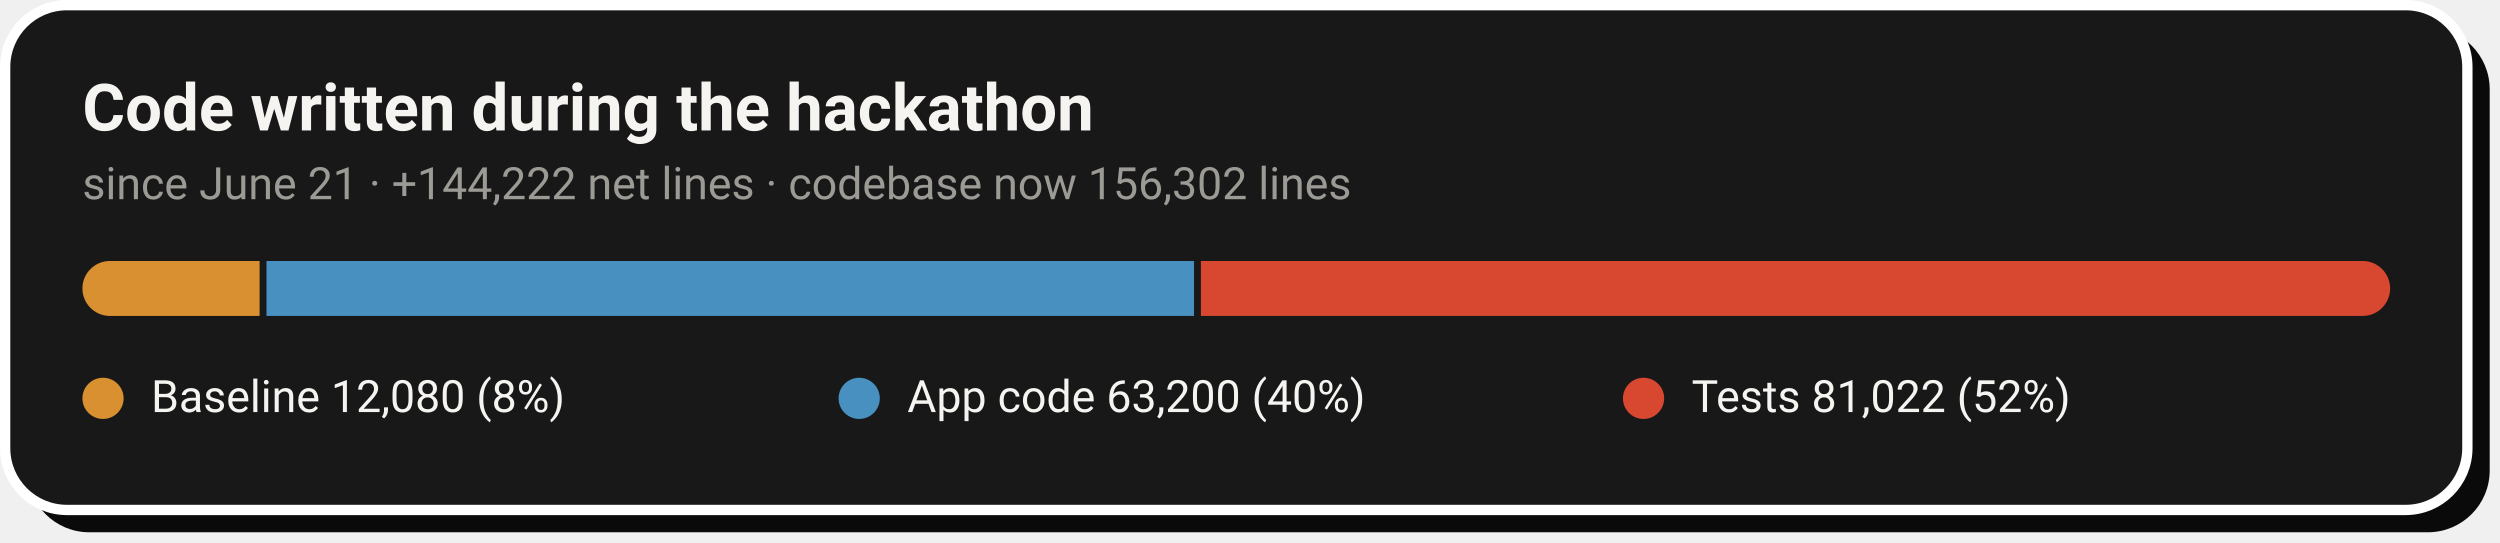
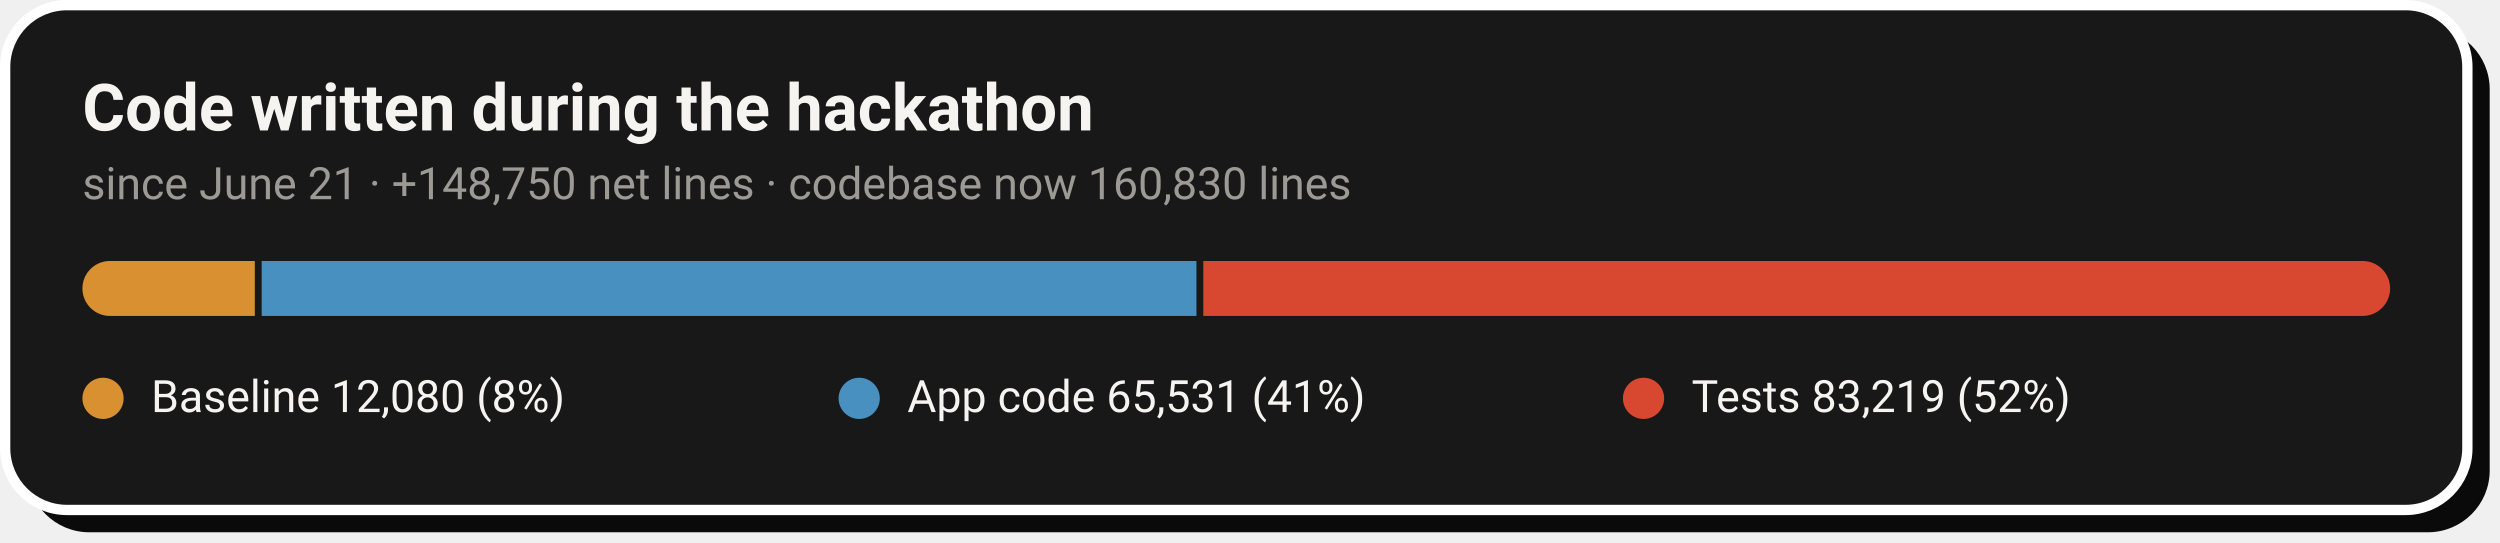
- <svg xmlns="http://www.w3.org/2000/svg" width="728" height="158" viewBox="0 0 728 158" role="img" aria-label="Code growth: 12,080 baseline lines, 63,200 application lines and 81,022 test lines added during the hackathon">
+ <svg xmlns="http://www.w3.org/2000/svg" width="728" height="158" viewBox="0 0 728 158" role="img" aria-label="Code growth: 12,080 baseline lines, 65,531 application lines and 83,219 test lines added during the hackathon">
  <rect x="8" y="8" width="717" height="147" rx="18" fill="#0A0A0A" />
  <rect x="1.5" y="1.5" width="717" height="147" rx="18" fill="#181818" stroke="#FFFFFF" stroke-width="3" />
  <text x="24" y="38" font-family="-apple-system,'Segoe UI',Roboto,Helvetica,Arial,sans-serif" font-size="19" font-weight="700" fill="#F5F4F1">Code written during the hackathon</text>
-   <text x="24" y="58" font-family="-apple-system,'Segoe UI',Roboto,Helvetica,Arial,sans-serif" font-size="13" fill="#9C9A94">since June 21 · +144,222 net lines · codebase now 156,302 lines</text>
+   <text x="24" y="58" font-family="-apple-system,'Segoe UI',Roboto,Helvetica,Arial,sans-serif" font-size="13" fill="#9C9A94">since June 21 · +148,750 net lines · codebase now 160,830 lines</text>
  <clipPath id="pill">
    <rect x="24" y="76" width="672" height="16" rx="8.0" />
  </clipPath>
  <g clip-path="url(#pill)">
-     <rect x="24.0" y="76" width="51.6" height="16" fill="#D89030" />
-     <rect x="77.6" y="76" width="270.1" height="16" fill="#4890C0" />
-     <rect x="349.7" y="76" width="346.3" height="16" fill="#D84830" />
+     <rect x="24.0" y="76" width="50.2" height="16" fill="#D89030" />
+     <rect x="76.2" y="76" width="272.2" height="16" fill="#4890C0" />
+     <rect x="350.4" y="76" width="345.6" height="16" fill="#D84830" />
  </g>
  <circle cx="30.0" cy="116" r="6" fill="#D89030" />
  <text x="44.0" y="120" font-family="-apple-system,'Segoe UI',Roboto,Helvetica,Arial,sans-serif" font-size="13" fill="#F5F4F1">Baseline  12,080 (8%)</text>
  <circle cx="250.2" cy="116" r="6" fill="#4890C0" />
-   <text x="264.2" y="120" font-family="-apple-system,'Segoe UI',Roboto,Helvetica,Arial,sans-serif" font-size="13" fill="#F5F4F1">App code  63,200 (40%)</text>
+   <text x="264.2" y="120" font-family="-apple-system,'Segoe UI',Roboto,Helvetica,Arial,sans-serif" font-size="13" fill="#F5F4F1">App code  65,531 (41%)</text>
  <circle cx="478.6" cy="116" r="6" fill="#D84830" />
-   <text x="492.6" y="120" font-family="-apple-system,'Segoe UI',Roboto,Helvetica,Arial,sans-serif" font-size="13" fill="#F5F4F1">Tests  81,022 (52%)</text>
+   <text x="492.6" y="120" font-family="-apple-system,'Segoe UI',Roboto,Helvetica,Arial,sans-serif" font-size="13" fill="#F5F4F1">Tests  83,219 (52%)</text>
</svg>
